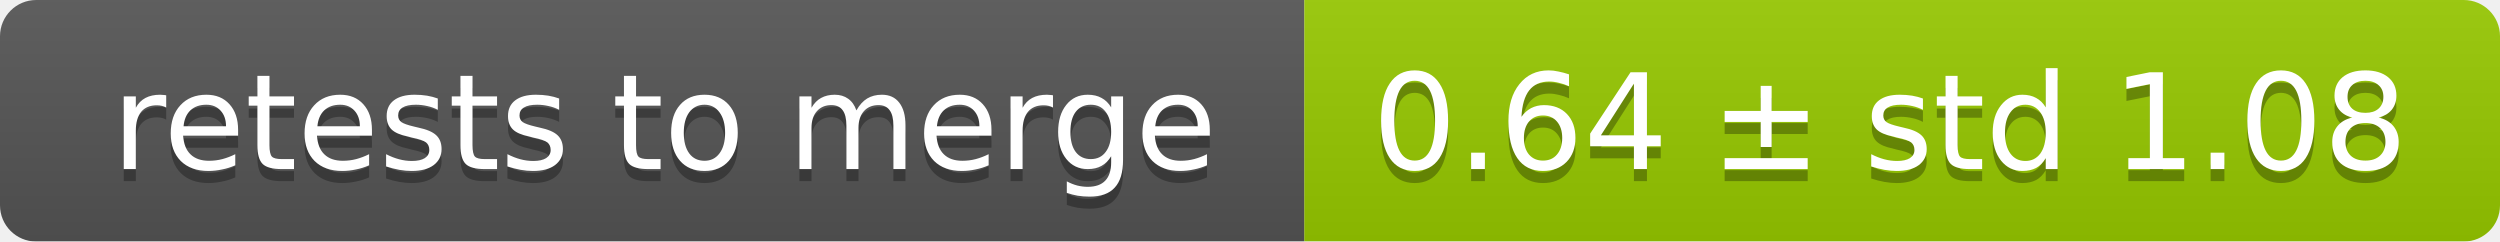
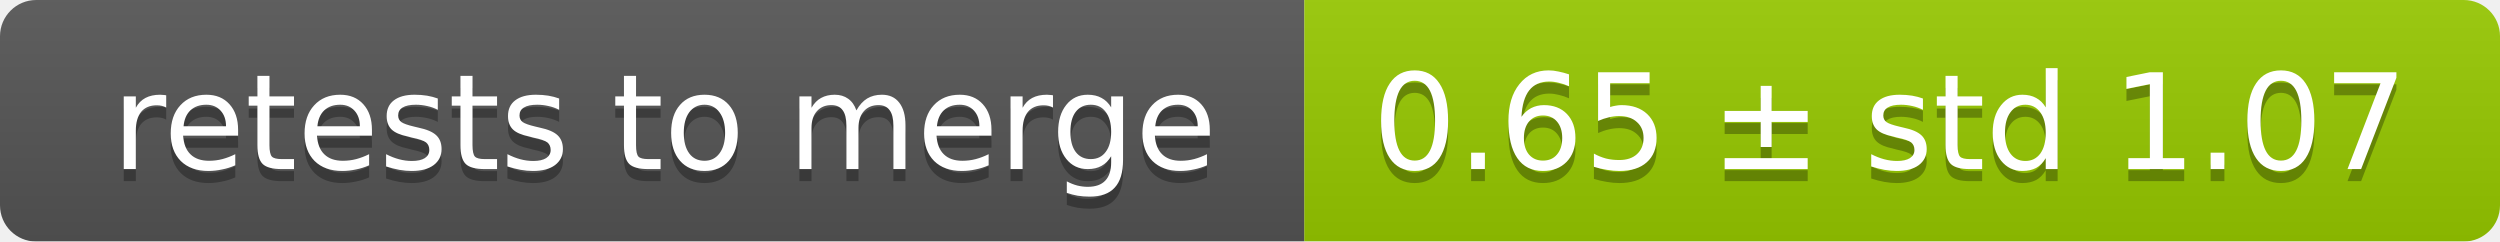
<svg xmlns="http://www.w3.org/2000/svg" width="207" height="20">
  <linearGradient id="smooth" x2="0" y2="100%">
    <stop offset="0" stop-color="#bbb" stop-opacity=".1" />
    <stop offset="1" stop-opacity=".1" />
  </linearGradient>
  <mask id="round">
    <rect width="207" height="20" rx="3" fill="#fff" />
  </mask>
  <g mask="url(#round)">
    <rect width="108" height="20" fill="#555" />
    <rect x="108" width="99" height="20" fill="#97ca00" />
    <rect width="207" height="20" fill="url(#smooth)" />
  </g>
  <g fill="#fff" text-anchor="middle" font-family="DejaVu Sans,Verdana,Geneva,sans-serif" font-size="11">
    <text x="55" y="15" fill="#010101" fill-opacity=".3">retests to merge</text>
    <text x="55" y="14">retests to merge</text>
-     <text x="156.5" y="15" fill="#010101" fill-opacity=".3">0.64 ± std 1.08</text>
-     <text x="156.5" y="14">0.64 ± std 1.08</text>
+     <text x="156.5" y="15" fill="#010101" fill-opacity=".3">0.65 ± std 1.07</text>
+     <text x="156.5" y="14">0.65 ± std 1.07</text>
  </g>
</svg>
